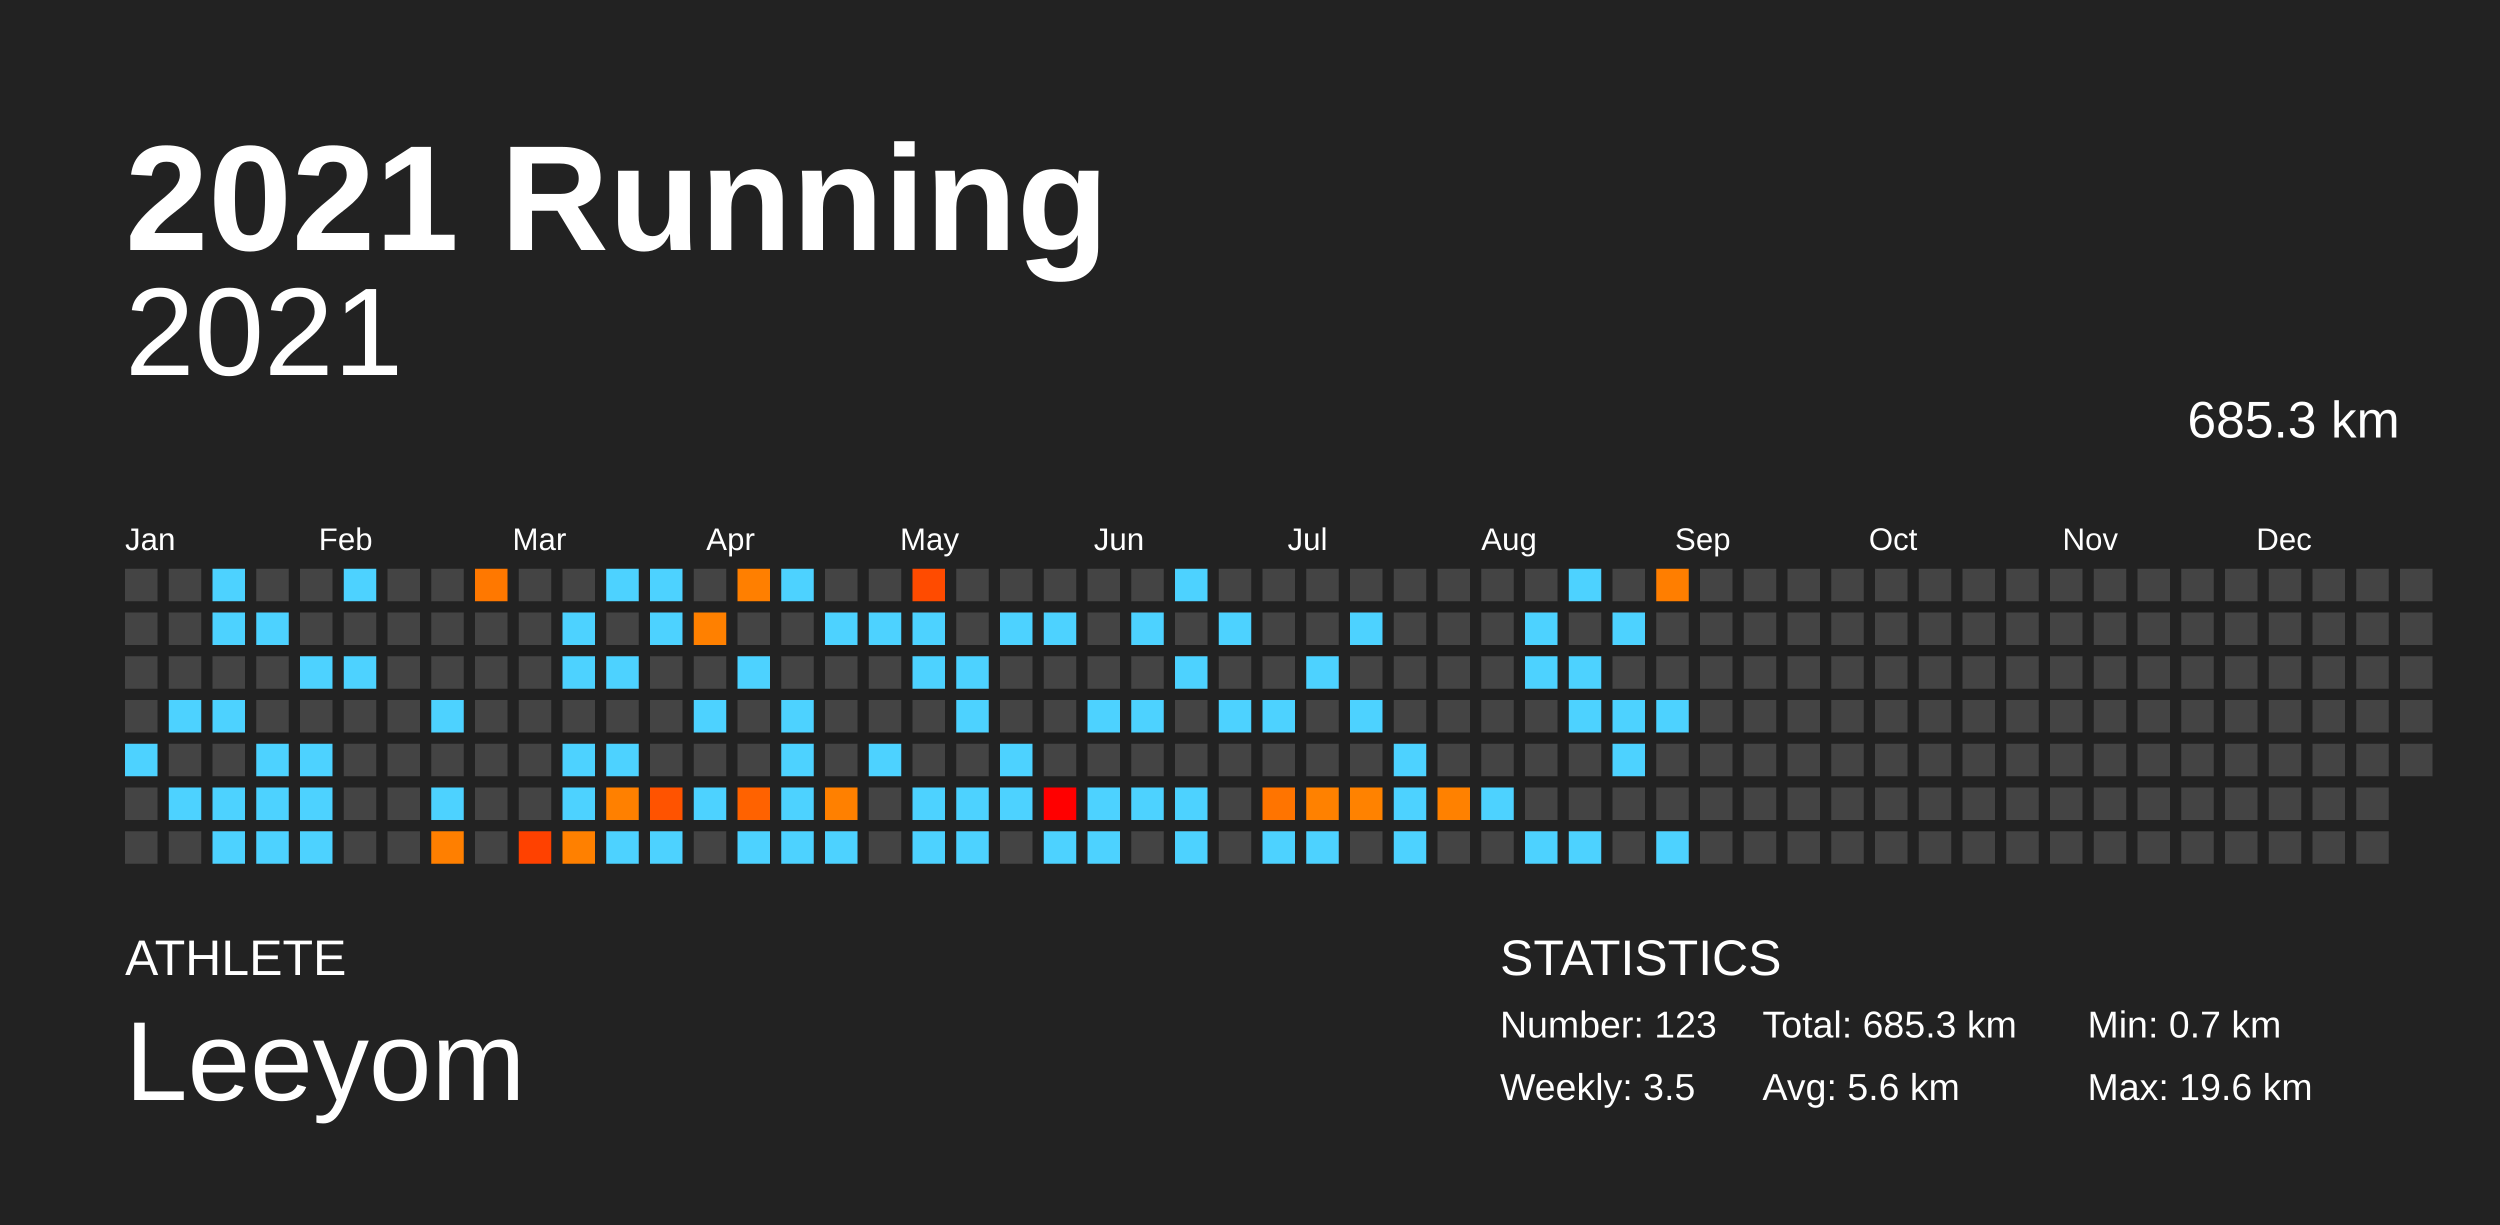
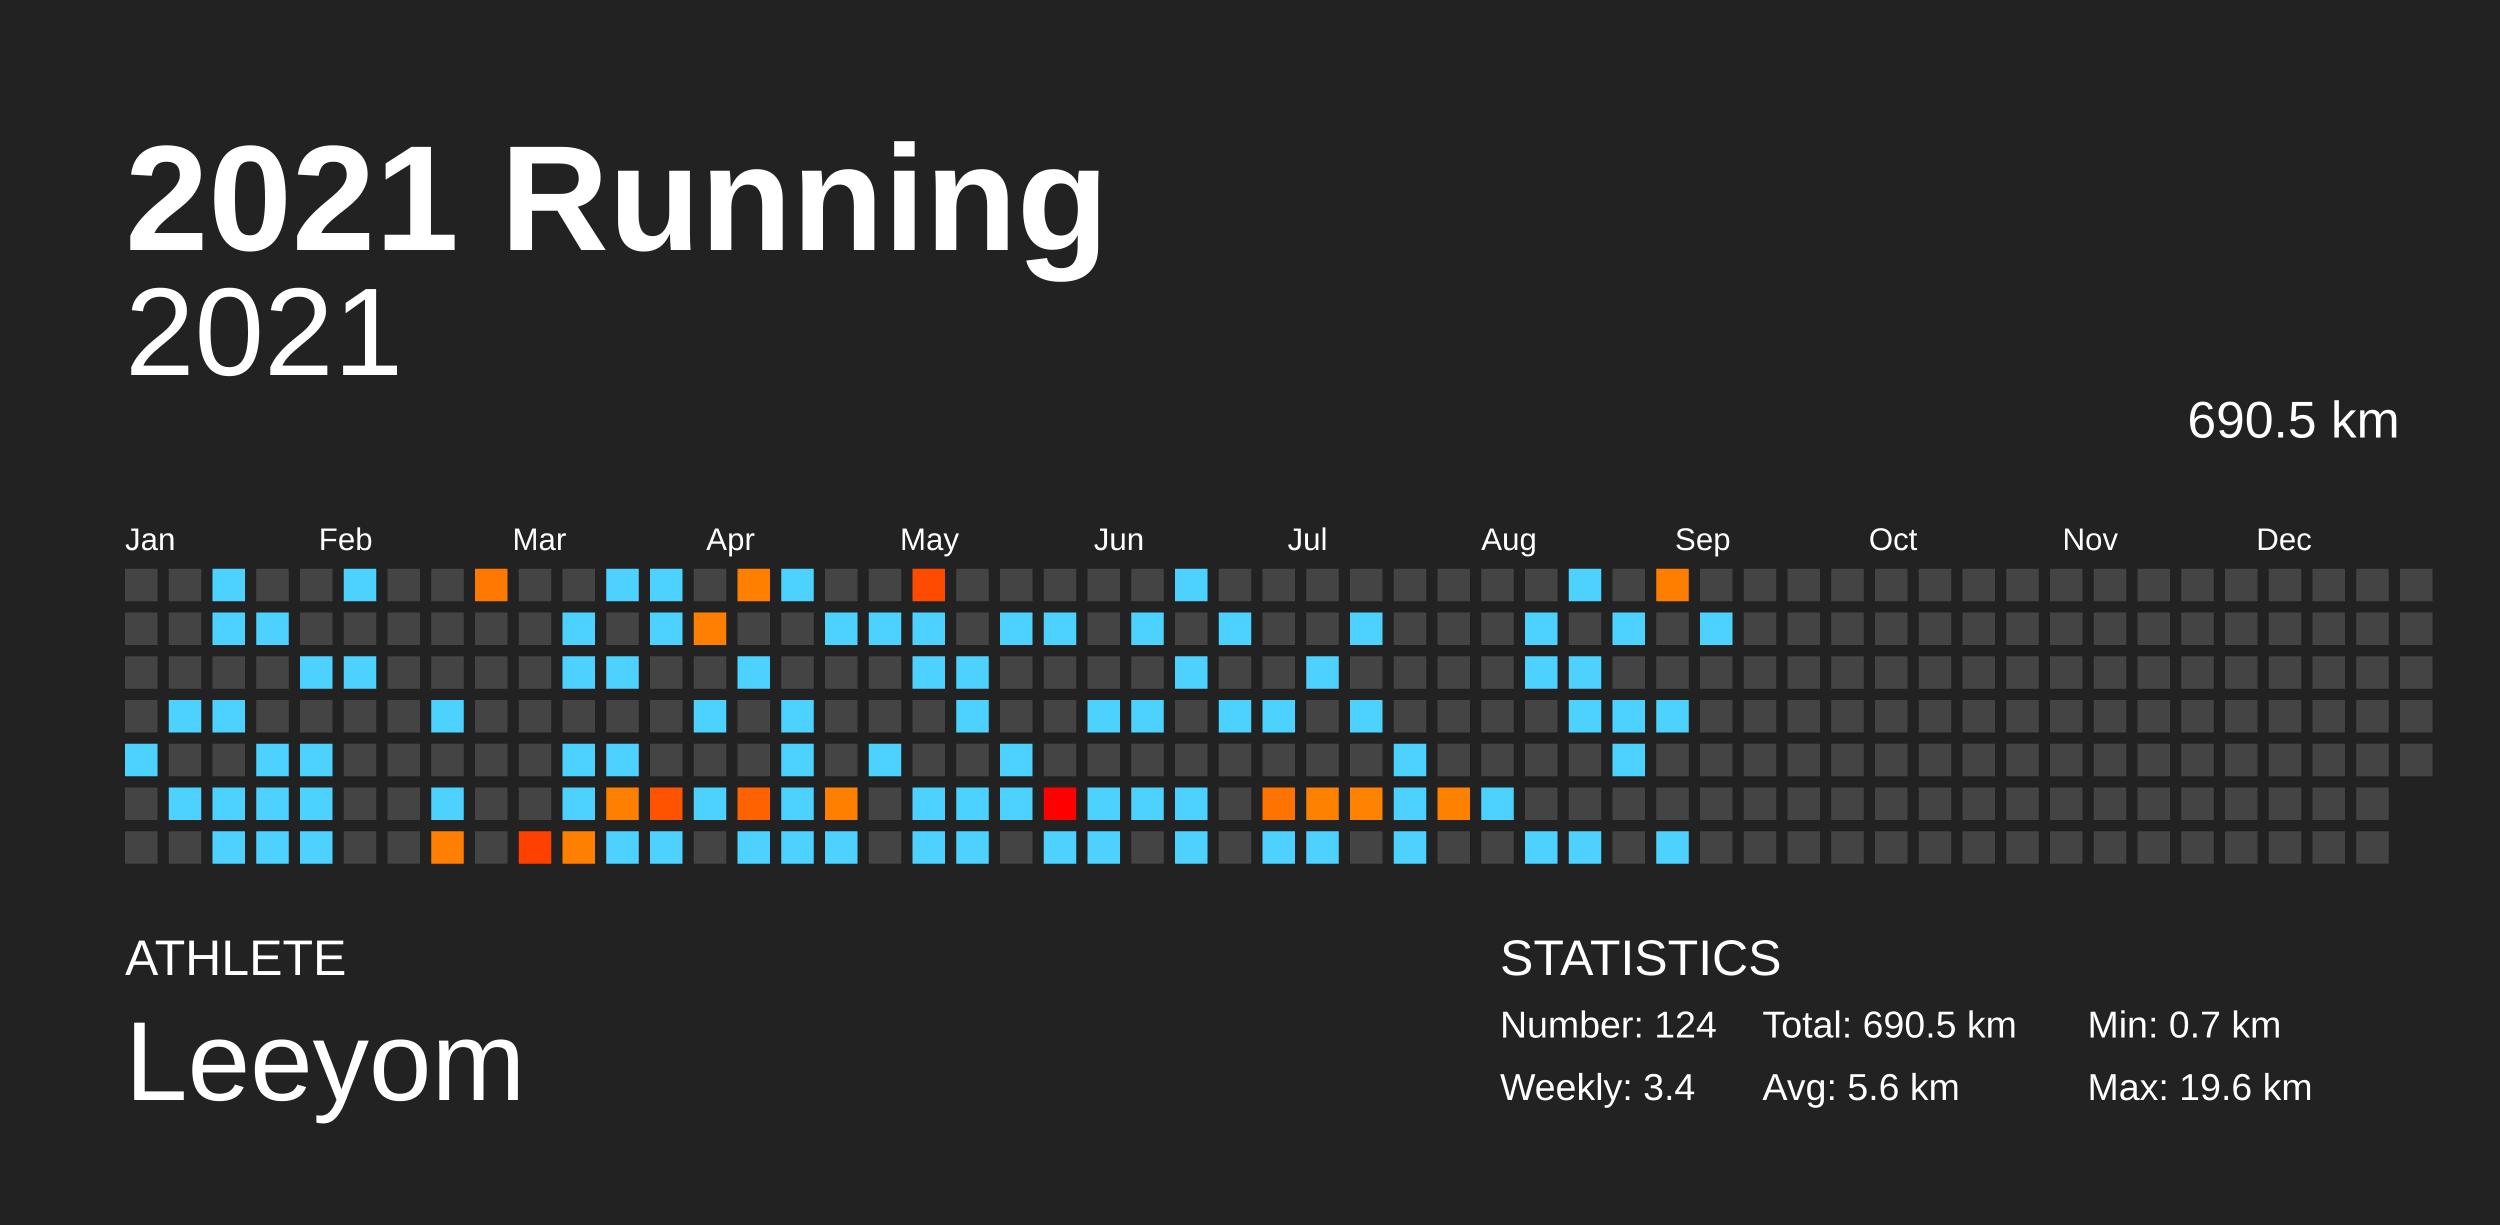
<svg xmlns="http://www.w3.org/2000/svg" baseProfile="full" height="98mm" version="1.1" viewBox="0,0,200,98" width="200mm">
  <defs />
  <rect fill="#222222" height="98" width="200" x="0" y="0" />
  <text fill="#FFFFFF" style="font-size:12px; font-family:Arial; font-weight:bold;" x="10" y="20">2021 Running</text>
  <text fill="#FFFFFF" style="font-size:4px; font-family:Arial" x="10" y="78">ATHLETE</text>
  <text fill="#FFFFFF" style="font-size:9px; font-family:Arial" x="10" y="88">Leeyom</text>
  <text fill="#FFFFFF" style="font-size:4px; font-family:Arial" x="120" y="78">STATISTICS</text>
-   <text fill="#FFFFFF" style="font-size:3px; font-family:Arial" x="120" y="83">Number: 123</text>
-   <text fill="#FFFFFF" style="font-size:3px; font-family:Arial" x="120" y="88">Weekly: 3.5</text>
-   <text fill="#FFFFFF" style="font-size:3px; font-family:Arial" x="141" y="83">Total: 685.3 km</text>
+   <text fill="#FFFFFF" style="font-size:3px; font-family:Arial" x="120" y="83">Number: 124</text>
+   <text fill="#FFFFFF" style="font-size:3px; font-family:Arial" x="120" y="88">Weekly: 3.4</text>
+   <text fill="#FFFFFF" style="font-size:3px; font-family:Arial" x="141" y="83">Total: 690.5 km</text>
  <text fill="#FFFFFF" style="font-size:3px; font-family:Arial" x="141" y="88">Avg: 5.6 km</text>
  <text fill="#FFFFFF" style="font-size:3px; font-family:Arial" x="167" y="83">Min: 0.7 km</text>
  <text fill="#FFFFFF" style="font-size:3px; font-family:Arial" x="167" y="88">Max: 19.6 km</text>
  <text alignment-baseline="hanging" fill="#FFFFFF" style="font-size:10.0px; font-family:Arial;" x="10" y="30">2021</text>
-   <text alignment-baseline="hanging" fill="#FFFFFF" style="font-size:4.125px; font-family:Arial;" x="175" y="35">685.3 km</text>
+   <text alignment-baseline="hanging" fill="#FFFFFF" style="font-size:4.125px; font-family:Arial;" x="175" y="35">690.5 km</text>
  <text fill="#FFFFFF" style="font-size:2.5px; font-family:Arial" x="10.0" y="44">Jan</text>
  <text fill="#FFFFFF" style="font-size:2.5px; font-family:Arial" x="25.5" y="44">Feb</text>
  <text fill="#FFFFFF" style="font-size:2.5px; font-family:Arial" x="41.0" y="44">Mar</text>
  <text fill="#FFFFFF" style="font-size:2.5px; font-family:Arial" x="56.5" y="44">Apr</text>
  <text fill="#FFFFFF" style="font-size:2.5px; font-family:Arial" x="72.0" y="44">May</text>
  <text fill="#FFFFFF" style="font-size:2.5px; font-family:Arial" x="87.5" y="44">Jun</text>
  <text fill="#FFFFFF" style="font-size:2.5px; font-family:Arial" x="103.0" y="44">Jul</text>
  <text fill="#FFFFFF" style="font-size:2.5px; font-family:Arial" x="118.5" y="44">Aug</text>
  <text fill="#FFFFFF" style="font-size:2.5px; font-family:Arial" x="134.0" y="44">Sep</text>
  <text fill="#FFFFFF" style="font-size:2.5px; font-family:Arial" x="149.5" y="44">Oct</text>
  <text fill="#FFFFFF" style="font-size:2.5px; font-family:Arial" x="165.0" y="44">Nov</text>
  <text fill="#FFFFFF" style="font-size:2.5px; font-family:Arial" x="180.5" y="44">Dec</text>
  <rect fill="#444444" height="2.6" width="2.6" x="10.0" y="45.5" />
  <rect fill="#444444" height="2.6" width="2.6" x="10.0" y="49.0" />
  <rect fill="#444444" height="2.6" width="2.6" x="10.0" y="52.5" />
  <rect fill="#444444" height="2.6" width="2.6" x="10.0" y="56.0" />
  <rect fill="#4dd2ff" height="2.6" width="2.6" x="10.0" y="59.5" />
  <rect fill="#444444" height="2.6" width="2.6" x="10.0" y="63.0" />
  <rect fill="#444444" height="2.6" width="2.6" x="10.0" y="66.5" />
  <rect fill="#444444" height="2.6" width="2.6" x="13.5" y="45.5" />
  <rect fill="#444444" height="2.6" width="2.6" x="13.5" y="49.0" />
  <rect fill="#444444" height="2.6" width="2.6" x="13.5" y="52.5" />
  <rect fill="#4dd2ff" height="2.6" width="2.6" x="13.5" y="56.0" />
  <rect fill="#444444" height="2.6" width="2.6" x="13.5" y="59.5" />
  <rect fill="#4dd2ff" height="2.6" width="2.6" x="13.5" y="63.0" />
  <rect fill="#444444" height="2.6" width="2.6" x="13.5" y="66.5" />
  <rect fill="#4dd2ff" height="2.6" width="2.6" x="17.0" y="45.5" />
  <rect fill="#4dd2ff" height="2.6" width="2.6" x="17.0" y="49.0" />
  <rect fill="#444444" height="2.6" width="2.6" x="17.0" y="52.5" />
  <rect fill="#4dd2ff" height="2.6" width="2.6" x="17.0" y="56.0" />
  <rect fill="#444444" height="2.6" width="2.6" x="17.0" y="59.5" />
  <rect fill="#4dd2ff" height="2.6" width="2.6" x="17.0" y="63.0" />
  <rect fill="#4dd2ff" height="2.6" width="2.6" x="17.0" y="66.5" />
  <rect fill="#444444" height="2.6" width="2.6" x="20.5" y="45.5" />
  <rect fill="#4dd2ff" height="2.6" width="2.6" x="20.5" y="49.0" />
  <rect fill="#444444" height="2.6" width="2.6" x="20.5" y="52.5" />
  <rect fill="#444444" height="2.6" width="2.6" x="20.5" y="56.0" />
  <rect fill="#4dd2ff" height="2.6" width="2.6" x="20.5" y="59.5" />
  <rect fill="#4dd2ff" height="2.6" width="2.6" x="20.5" y="63.0" />
  <rect fill="#4dd2ff" height="2.6" width="2.6" x="20.5" y="66.5" />
  <rect fill="#444444" height="2.6" width="2.6" x="24.0" y="45.5" />
  <rect fill="#444444" height="2.6" width="2.6" x="24.0" y="49.0" />
  <rect fill="#4dd2ff" height="2.6" width="2.6" x="24.0" y="52.5" />
  <rect fill="#444444" height="2.6" width="2.6" x="24.0" y="56.0" />
  <rect fill="#4dd2ff" height="2.6" width="2.6" x="24.0" y="59.5" />
  <rect fill="#4dd2ff" height="2.6" width="2.6" x="24.0" y="63.0" />
  <rect fill="#4dd2ff" height="2.6" width="2.6" x="24.0" y="66.5" />
  <rect fill="#4dd2ff" height="2.6" width="2.6" x="27.5" y="45.5" />
  <rect fill="#444444" height="2.6" width="2.6" x="27.5" y="49.0" />
  <rect fill="#4dd2ff" height="2.6" width="2.6" x="27.5" y="52.5" />
  <rect fill="#444444" height="2.6" width="2.6" x="27.5" y="56.0" />
  <rect fill="#444444" height="2.6" width="2.6" x="27.5" y="59.5" />
  <rect fill="#444444" height="2.6" width="2.6" x="27.5" y="63.0" />
  <rect fill="#444444" height="2.6" width="2.6" x="27.5" y="66.5" />
  <rect fill="#444444" height="2.6" width="2.6" x="31.0" y="45.5" />
  <rect fill="#444444" height="2.6" width="2.6" x="31.0" y="49.0" />
  <rect fill="#444444" height="2.6" width="2.6" x="31.0" y="52.5" />
  <rect fill="#444444" height="2.6" width="2.6" x="31.0" y="56.0" />
  <rect fill="#444444" height="2.6" width="2.6" x="31.0" y="59.5" />
  <rect fill="#444444" height="2.6" width="2.6" x="31.0" y="63.0" />
  <rect fill="#444444" height="2.6" width="2.6" x="31.0" y="66.5" />
  <rect fill="#444444" height="2.6" width="2.6" x="34.5" y="45.5" />
  <rect fill="#444444" height="2.6" width="2.6" x="34.5" y="49.0" />
  <rect fill="#444444" height="2.6" width="2.6" x="34.5" y="52.5" />
  <rect fill="#4dd2ff" height="2.6" width="2.6" x="34.5" y="56.0" />
  <rect fill="#444444" height="2.6" width="2.6" x="34.5" y="59.5" />
  <rect fill="#4dd2ff" height="2.6" width="2.6" x="34.5" y="63.0" />
  <rect fill="#ff7f00" height="2.6" width="2.6" x="34.5" y="66.5" />
  <rect fill="#ff7800" height="2.6" width="2.6" x="38.0" y="45.5" />
  <rect fill="#444444" height="2.6" width="2.6" x="38.0" y="49.0" />
  <rect fill="#444444" height="2.6" width="2.6" x="38.0" y="52.5" />
  <rect fill="#444444" height="2.6" width="2.6" x="38.0" y="56.0" />
  <rect fill="#444444" height="2.6" width="2.6" x="38.0" y="59.5" />
  <rect fill="#444444" height="2.6" width="2.6" x="38.0" y="63.0" />
  <rect fill="#444444" height="2.6" width="2.6" x="38.0" y="66.5" />
  <rect fill="#444444" height="2.6" width="2.6" x="41.5" y="45.5" />
  <rect fill="#444444" height="2.6" width="2.6" x="41.5" y="49.0" />
  <rect fill="#444444" height="2.6" width="2.6" x="41.5" y="52.5" />
  <rect fill="#444444" height="2.6" width="2.6" x="41.5" y="56.0" />
  <rect fill="#444444" height="2.6" width="2.6" x="41.5" y="59.5" />
  <rect fill="#444444" height="2.6" width="2.6" x="41.5" y="63.0" />
  <rect fill="#ff4100" height="2.6" width="2.6" x="41.5" y="66.5" />
  <rect fill="#444444" height="2.6" width="2.6" x="45.0" y="45.5" />
  <rect fill="#4dd2ff" height="2.6" width="2.6" x="45.0" y="49.0" />
  <rect fill="#4dd2ff" height="2.6" width="2.6" x="45.0" y="52.5" />
  <rect fill="#444444" height="2.6" width="2.6" x="45.0" y="56.0" />
  <rect fill="#4dd2ff" height="2.6" width="2.6" x="45.0" y="59.5" />
  <rect fill="#4dd2ff" height="2.6" width="2.6" x="45.0" y="63.0" />
  <rect fill="#ff8000" height="2.6" width="2.6" x="45.0" y="66.5" />
  <rect fill="#4dd2ff" height="2.6" width="2.6" x="48.5" y="45.5" />
  <rect fill="#444444" height="2.6" width="2.6" x="48.5" y="49.0" />
  <rect fill="#4dd2ff" height="2.6" width="2.6" x="48.5" y="52.5" />
  <rect fill="#444444" height="2.6" width="2.6" x="48.5" y="56.0" />
  <rect fill="#4dd2ff" height="2.6" width="2.6" x="48.5" y="59.5" />
  <rect fill="#ff8000" height="2.6" width="2.6" x="48.5" y="63.0" />
  <rect fill="#4dd2ff" height="2.6" width="2.6" x="48.5" y="66.5" />
  <rect fill="#4dd2ff" height="2.6" width="2.6" x="52.0" y="45.5" />
  <rect fill="#4dd2ff" height="2.6" width="2.6" x="52.0" y="49.0" />
  <rect fill="#444444" height="2.6" width="2.6" x="52.0" y="52.5" />
  <rect fill="#444444" height="2.6" width="2.6" x="52.0" y="56.0" />
  <rect fill="#444444" height="2.6" width="2.6" x="52.0" y="59.5" />
  <rect fill="#ff5300" height="2.6" width="2.6" x="52.0" y="63.0" />
  <rect fill="#4dd2ff" height="2.6" width="2.6" x="52.0" y="66.5" />
  <rect fill="#444444" height="2.6" width="2.6" x="55.5" y="45.5" />
  <rect fill="#ff8000" height="2.6" width="2.6" x="55.5" y="49.0" />
  <rect fill="#444444" height="2.6" width="2.6" x="55.5" y="52.5" />
  <rect fill="#4dd2ff" height="2.6" width="2.6" x="55.5" y="56.0" />
  <rect fill="#444444" height="2.6" width="2.6" x="55.5" y="59.5" />
  <rect fill="#4dd2ff" height="2.6" width="2.6" x="55.5" y="63.0" />
  <rect fill="#444444" height="2.6" width="2.6" x="55.5" y="66.5" />
  <rect fill="#ff7f00" height="2.6" width="2.6" x="59.0" y="45.5" />
  <rect fill="#444444" height="2.6" width="2.6" x="59.0" y="49.0" />
  <rect fill="#4dd2ff" height="2.6" width="2.6" x="59.0" y="52.5" />
  <rect fill="#444444" height="2.6" width="2.6" x="59.0" y="56.0" />
  <rect fill="#444444" height="2.6" width="2.6" x="59.0" y="59.5" />
  <rect fill="#ff6200" height="2.6" width="2.6" x="59.0" y="63.0" />
  <rect fill="#4dd2ff" height="2.6" width="2.6" x="59.0" y="66.5" />
  <rect fill="#4dd2ff" height="2.6" width="2.6" x="62.5" y="45.5" />
  <rect fill="#444444" height="2.6" width="2.6" x="62.5" y="49.0" />
  <rect fill="#444444" height="2.6" width="2.6" x="62.5" y="52.5" />
  <rect fill="#4dd2ff" height="2.6" width="2.6" x="62.5" y="56.0" />
  <rect fill="#4dd2ff" height="2.6" width="2.6" x="62.5" y="59.5" />
  <rect fill="#4dd2ff" height="2.6" width="2.6" x="62.5" y="63.0" />
  <rect fill="#4dd2ff" height="2.6" width="2.6" x="62.5" y="66.5" />
  <rect fill="#444444" height="2.6" width="2.6" x="66.0" y="45.5" />
  <rect fill="#4dd2ff" height="2.6" width="2.6" x="66.0" y="49.0" />
  <rect fill="#444444" height="2.6" width="2.6" x="66.0" y="52.5" />
  <rect fill="#444444" height="2.6" width="2.6" x="66.0" y="56.0" />
  <rect fill="#444444" height="2.6" width="2.6" x="66.0" y="59.5" />
  <rect fill="#ff8000" height="2.6" width="2.6" x="66.0" y="63.0" />
  <rect fill="#4dd2ff" height="2.6" width="2.6" x="66.0" y="66.5" />
  <rect fill="#444444" height="2.6" width="2.6" x="69.5" y="45.5" />
  <rect fill="#4dd2ff" height="2.6" width="2.6" x="69.5" y="49.0" />
  <rect fill="#444444" height="2.6" width="2.6" x="69.5" y="52.5" />
  <rect fill="#444444" height="2.6" width="2.6" x="69.5" y="56.0" />
  <rect fill="#4dd2ff" height="2.6" width="2.6" x="69.5" y="59.5" />
  <rect fill="#444444" height="2.6" width="2.6" x="69.5" y="63.0" />
  <rect fill="#444444" height="2.6" width="2.6" x="69.5" y="66.5" />
  <rect fill="#ff4b00" height="2.6" width="2.6" x="73.0" y="45.5" />
  <rect fill="#4dd2ff" height="2.6" width="2.6" x="73.0" y="49.0" />
  <rect fill="#4dd2ff" height="2.6" width="2.6" x="73.0" y="52.5" />
  <rect fill="#444444" height="2.6" width="2.6" x="73.0" y="56.0" />
  <rect fill="#444444" height="2.6" width="2.6" x="73.0" y="59.5" />
  <rect fill="#4dd2ff" height="2.6" width="2.6" x="73.0" y="63.0" />
  <rect fill="#4dd2ff" height="2.6" width="2.6" x="73.0" y="66.5" />
  <rect fill="#444444" height="2.6" width="2.6" x="76.5" y="45.5" />
  <rect fill="#444444" height="2.6" width="2.6" x="76.5" y="49.0" />
  <rect fill="#4dd2ff" height="2.6" width="2.6" x="76.5" y="52.5" />
  <rect fill="#4dd2ff" height="2.6" width="2.6" x="76.5" y="56.0" />
  <rect fill="#444444" height="2.6" width="2.6" x="76.5" y="59.5" />
  <rect fill="#4dd2ff" height="2.6" width="2.6" x="76.5" y="63.0" />
  <rect fill="#4dd2ff" height="2.6" width="2.6" x="76.5" y="66.5" />
  <rect fill="#444444" height="2.6" width="2.6" x="80.0" y="45.5" />
  <rect fill="#4dd2ff" height="2.6" width="2.6" x="80.0" y="49.0" />
  <rect fill="#444444" height="2.6" width="2.6" x="80.0" y="52.5" />
  <rect fill="#444444" height="2.6" width="2.6" x="80.0" y="56.0" />
  <rect fill="#4dd2ff" height="2.6" width="2.6" x="80.0" y="59.5" />
  <rect fill="#4dd2ff" height="2.6" width="2.6" x="80.0" y="63.0" />
  <rect fill="#444444" height="2.6" width="2.6" x="80.0" y="66.5" />
  <rect fill="#444444" height="2.6" width="2.6" x="83.5" y="45.5" />
  <rect fill="#4dd2ff" height="2.6" width="2.6" x="83.5" y="49.0" />
  <rect fill="#444444" height="2.6" width="2.6" x="83.5" y="52.5" />
  <rect fill="#444444" height="2.6" width="2.6" x="83.5" y="56.0" />
  <rect fill="#444444" height="2.6" width="2.6" x="83.5" y="59.5" />
  <rect fill="#ff0000" height="2.6" width="2.6" x="83.5" y="63.0" />
  <rect fill="#4dd2ff" height="2.6" width="2.6" x="83.5" y="66.5" />
  <rect fill="#444444" height="2.6" width="2.6" x="87.0" y="45.5" />
  <rect fill="#444444" height="2.6" width="2.6" x="87.0" y="49.0" />
  <rect fill="#444444" height="2.6" width="2.6" x="87.0" y="52.5" />
  <rect fill="#4dd2ff" height="2.6" width="2.6" x="87.0" y="56.0" />
  <rect fill="#444444" height="2.6" width="2.6" x="87.0" y="59.5" />
  <rect fill="#4dd2ff" height="2.6" width="2.6" x="87.0" y="63.0" />
  <rect fill="#4dd2ff" height="2.6" width="2.6" x="87.0" y="66.5" />
  <rect fill="#444444" height="2.6" width="2.6" x="90.5" y="45.5" />
  <rect fill="#4dd2ff" height="2.6" width="2.6" x="90.5" y="49.0" />
  <rect fill="#444444" height="2.6" width="2.6" x="90.5" y="52.5" />
  <rect fill="#4dd2ff" height="2.6" width="2.6" x="90.5" y="56.0" />
  <rect fill="#444444" height="2.6" width="2.6" x="90.5" y="59.5" />
  <rect fill="#4dd2ff" height="2.6" width="2.6" x="90.5" y="63.0" />
  <rect fill="#444444" height="2.6" width="2.6" x="90.5" y="66.5" />
  <rect fill="#4dd2ff" height="2.6" width="2.6" x="94.0" y="45.5" />
  <rect fill="#444444" height="2.6" width="2.6" x="94.0" y="49.0" />
  <rect fill="#4dd2ff" height="2.6" width="2.6" x="94.0" y="52.5" />
  <rect fill="#444444" height="2.6" width="2.6" x="94.0" y="56.0" />
  <rect fill="#444444" height="2.6" width="2.6" x="94.0" y="59.5" />
  <rect fill="#4dd2ff" height="2.6" width="2.6" x="94.0" y="63.0" />
  <rect fill="#4dd2ff" height="2.6" width="2.6" x="94.0" y="66.5" />
  <rect fill="#444444" height="2.6" width="2.6" x="97.5" y="45.5" />
  <rect fill="#4dd2ff" height="2.6" width="2.6" x="97.5" y="49.0" />
  <rect fill="#444444" height="2.6" width="2.6" x="97.5" y="52.5" />
  <rect fill="#4dd2ff" height="2.6" width="2.6" x="97.5" y="56.0" />
  <rect fill="#444444" height="2.6" width="2.6" x="97.5" y="59.5" />
  <rect fill="#444444" height="2.6" width="2.6" x="97.5" y="63.0" />
  <rect fill="#444444" height="2.6" width="2.6" x="97.5" y="66.5" />
  <rect fill="#444444" height="2.6" width="2.6" x="101.0" y="45.5" />
  <rect fill="#444444" height="2.6" width="2.6" x="101.0" y="49.0" />
  <rect fill="#444444" height="2.6" width="2.6" x="101.0" y="52.5" />
  <rect fill="#4dd2ff" height="2.6" width="2.6" x="101.0" y="56.0" />
  <rect fill="#444444" height="2.6" width="2.6" x="101.0" y="59.5" />
  <rect fill="#ff7400" height="2.6" width="2.6" x="101.0" y="63.0" />
  <rect fill="#4dd2ff" height="2.6" width="2.6" x="101.0" y="66.5" />
  <rect fill="#444444" height="2.6" width="2.6" x="104.5" y="45.5" />
  <rect fill="#444444" height="2.6" width="2.6" x="104.5" y="49.0" />
  <rect fill="#4dd2ff" height="2.6" width="2.6" x="104.5" y="52.5" />
  <rect fill="#444444" height="2.6" width="2.6" x="104.5" y="56.0" />
  <rect fill="#444444" height="2.6" width="2.6" x="104.5" y="59.5" />
  <rect fill="#ff8100" height="2.6" width="2.6" x="104.5" y="63.0" />
  <rect fill="#4dd2ff" height="2.6" width="2.6" x="104.5" y="66.5" />
  <rect fill="#444444" height="2.6" width="2.6" x="108.0" y="45.5" />
  <rect fill="#4dd2ff" height="2.6" width="2.6" x="108.0" y="49.0" />
  <rect fill="#444444" height="2.6" width="2.6" x="108.0" y="52.5" />
  <rect fill="#4dd2ff" height="2.6" width="2.6" x="108.0" y="56.0" />
  <rect fill="#444444" height="2.6" width="2.6" x="108.0" y="59.5" />
  <rect fill="#ff8200" height="2.6" width="2.6" x="108.0" y="63.0" />
  <rect fill="#444444" height="2.6" width="2.6" x="108.0" y="66.5" />
  <rect fill="#444444" height="2.6" width="2.6" x="111.5" y="45.5" />
  <rect fill="#444444" height="2.6" width="2.6" x="111.5" y="49.0" />
  <rect fill="#444444" height="2.6" width="2.6" x="111.5" y="52.5" />
  <rect fill="#444444" height="2.6" width="2.6" x="111.5" y="56.0" />
  <rect fill="#4dd2ff" height="2.6" width="2.6" x="111.5" y="59.5" />
  <rect fill="#4dd2ff" height="2.6" width="2.6" x="111.5" y="63.0" />
  <rect fill="#4dd2ff" height="2.6" width="2.6" x="111.5" y="66.5" />
  <rect fill="#444444" height="2.6" width="2.6" x="115.0" y="45.5" />
  <rect fill="#444444" height="2.6" width="2.6" x="115.0" y="49.0" />
  <rect fill="#444444" height="2.6" width="2.6" x="115.0" y="52.5" />
  <rect fill="#444444" height="2.6" width="2.6" x="115.0" y="56.0" />
  <rect fill="#444444" height="2.6" width="2.6" x="115.0" y="59.5" />
  <rect fill="#ff8100" height="2.6" width="2.6" x="115.0" y="63.0" />
  <rect fill="#444444" height="2.6" width="2.6" x="115.0" y="66.5" />
  <rect fill="#444444" height="2.6" width="2.6" x="118.5" y="45.5" />
  <rect fill="#444444" height="2.6" width="2.6" x="118.5" y="49.0" />
  <rect fill="#444444" height="2.6" width="2.6" x="118.5" y="52.5" />
  <rect fill="#444444" height="2.6" width="2.6" x="118.5" y="56.0" />
  <rect fill="#444444" height="2.6" width="2.6" x="118.5" y="59.5" />
  <rect fill="#4dd2ff" height="2.6" width="2.6" x="118.5" y="63.0" />
  <rect fill="#444444" height="2.6" width="2.6" x="118.5" y="66.5" />
  <rect fill="#444444" height="2.6" width="2.6" x="122.0" y="45.5" />
  <rect fill="#4dd2ff" height="2.6" width="2.6" x="122.0" y="49.0" />
  <rect fill="#4dd2ff" height="2.6" width="2.6" x="122.0" y="52.5" />
  <rect fill="#444444" height="2.6" width="2.6" x="122.0" y="56.0" />
  <rect fill="#444444" height="2.6" width="2.6" x="122.0" y="59.5" />
  <rect fill="#444444" height="2.6" width="2.6" x="122.0" y="63.0" />
  <rect fill="#4dd2ff" height="2.6" width="2.6" x="122.0" y="66.5" />
  <rect fill="#4dd2ff" height="2.6" width="2.6" x="125.5" y="45.5" />
  <rect fill="#444444" height="2.6" width="2.6" x="125.5" y="49.0" />
  <rect fill="#4dd2ff" height="2.6" width="2.6" x="125.5" y="52.5" />
  <rect fill="#4dd2ff" height="2.6" width="2.6" x="125.5" y="56.0" />
  <rect fill="#444444" height="2.6" width="2.6" x="125.5" y="59.5" />
  <rect fill="#444444" height="2.6" width="2.6" x="125.5" y="63.0" />
  <rect fill="#4dd2ff" height="2.6" width="2.6" x="125.5" y="66.5" />
  <rect fill="#444444" height="2.6" width="2.6" x="129.0" y="45.5" />
  <rect fill="#4dd2ff" height="2.6" width="2.6" x="129.0" y="49.0" />
  <rect fill="#444444" height="2.6" width="2.6" x="129.0" y="52.5" />
  <rect fill="#4dd2ff" height="2.6" width="2.6" x="129.0" y="56.0" />
  <rect fill="#4dd2ff" height="2.6" width="2.6" x="129.0" y="59.5" />
  <rect fill="#444444" height="2.6" width="2.6" x="129.0" y="63.0" />
  <rect fill="#444444" height="2.6" width="2.6" x="129.0" y="66.5" />
  <rect fill="#ff7e00" height="2.6" width="2.6" x="132.5" y="45.5" />
  <rect fill="#444444" height="2.6" width="2.6" x="132.5" y="49.0" />
  <rect fill="#444444" height="2.6" width="2.6" x="132.5" y="52.5" />
  <rect fill="#4dd2ff" height="2.6" width="2.6" x="132.5" y="56.0" />
  <rect fill="#444444" height="2.6" width="2.6" x="132.5" y="59.5" />
  <rect fill="#444444" height="2.6" width="2.6" x="132.5" y="63.0" />
  <rect fill="#4dd2ff" height="2.6" width="2.6" x="132.5" y="66.5" />
  <rect fill="#444444" height="2.6" width="2.6" x="136.0" y="45.5" />
-   <rect fill="#444444" height="2.6" width="2.6" x="136.0" y="49.0" />
+   <rect fill="#4dd2ff" height="2.6" width="2.6" x="136.0" y="49.0" />
  <rect fill="#444444" height="2.6" width="2.6" x="136.0" y="52.5" />
  <rect fill="#444444" height="2.6" width="2.6" x="136.0" y="56.0" />
  <rect fill="#444444" height="2.6" width="2.6" x="136.0" y="59.5" />
  <rect fill="#444444" height="2.6" width="2.6" x="136.0" y="63.0" />
  <rect fill="#444444" height="2.6" width="2.6" x="136.0" y="66.5" />
  <rect fill="#444444" height="2.6" width="2.6" x="139.5" y="45.5" />
  <rect fill="#444444" height="2.6" width="2.6" x="139.5" y="49.0" />
  <rect fill="#444444" height="2.6" width="2.6" x="139.5" y="52.5" />
  <rect fill="#444444" height="2.6" width="2.6" x="139.5" y="56.0" />
  <rect fill="#444444" height="2.6" width="2.6" x="139.5" y="59.5" />
  <rect fill="#444444" height="2.6" width="2.6" x="139.5" y="63.0" />
  <rect fill="#444444" height="2.6" width="2.6" x="139.5" y="66.5" />
  <rect fill="#444444" height="2.6" width="2.6" x="143.0" y="45.5" />
  <rect fill="#444444" height="2.6" width="2.6" x="143.0" y="49.0" />
  <rect fill="#444444" height="2.6" width="2.6" x="143.0" y="52.5" />
  <rect fill="#444444" height="2.6" width="2.6" x="143.0" y="56.0" />
  <rect fill="#444444" height="2.6" width="2.6" x="143.0" y="59.5" />
  <rect fill="#444444" height="2.6" width="2.6" x="143.0" y="63.0" />
  <rect fill="#444444" height="2.6" width="2.6" x="143.0" y="66.5" />
  <rect fill="#444444" height="2.6" width="2.6" x="146.5" y="45.5" />
  <rect fill="#444444" height="2.6" width="2.6" x="146.5" y="49.0" />
  <rect fill="#444444" height="2.6" width="2.6" x="146.5" y="52.5" />
  <rect fill="#444444" height="2.6" width="2.6" x="146.5" y="56.0" />
  <rect fill="#444444" height="2.6" width="2.6" x="146.5" y="59.5" />
  <rect fill="#444444" height="2.6" width="2.6" x="146.5" y="63.0" />
  <rect fill="#444444" height="2.6" width="2.6" x="146.5" y="66.5" />
  <rect fill="#444444" height="2.6" width="2.6" x="150.0" y="45.5" />
  <rect fill="#444444" height="2.6" width="2.6" x="150.0" y="49.0" />
  <rect fill="#444444" height="2.6" width="2.6" x="150.0" y="52.5" />
  <rect fill="#444444" height="2.6" width="2.6" x="150.0" y="56.0" />
  <rect fill="#444444" height="2.6" width="2.6" x="150.0" y="59.5" />
  <rect fill="#444444" height="2.6" width="2.6" x="150.0" y="63.0" />
  <rect fill="#444444" height="2.6" width="2.6" x="150.0" y="66.5" />
  <rect fill="#444444" height="2.6" width="2.6" x="153.5" y="45.5" />
  <rect fill="#444444" height="2.6" width="2.6" x="153.5" y="49.0" />
  <rect fill="#444444" height="2.6" width="2.6" x="153.5" y="52.5" />
  <rect fill="#444444" height="2.6" width="2.6" x="153.5" y="56.0" />
  <rect fill="#444444" height="2.6" width="2.6" x="153.5" y="59.5" />
  <rect fill="#444444" height="2.6" width="2.6" x="153.5" y="63.0" />
  <rect fill="#444444" height="2.6" width="2.6" x="153.5" y="66.5" />
  <rect fill="#444444" height="2.6" width="2.6" x="157.0" y="45.5" />
  <rect fill="#444444" height="2.6" width="2.6" x="157.0" y="49.0" />
  <rect fill="#444444" height="2.6" width="2.6" x="157.0" y="52.5" />
  <rect fill="#444444" height="2.6" width="2.6" x="157.0" y="56.0" />
  <rect fill="#444444" height="2.6" width="2.6" x="157.0" y="59.5" />
  <rect fill="#444444" height="2.6" width="2.6" x="157.0" y="63.0" />
  <rect fill="#444444" height="2.6" width="2.6" x="157.0" y="66.5" />
  <rect fill="#444444" height="2.6" width="2.6" x="160.5" y="45.5" />
  <rect fill="#444444" height="2.6" width="2.6" x="160.5" y="49.0" />
  <rect fill="#444444" height="2.6" width="2.6" x="160.5" y="52.5" />
  <rect fill="#444444" height="2.6" width="2.6" x="160.5" y="56.0" />
  <rect fill="#444444" height="2.6" width="2.6" x="160.5" y="59.5" />
  <rect fill="#444444" height="2.6" width="2.6" x="160.5" y="63.0" />
  <rect fill="#444444" height="2.6" width="2.6" x="160.5" y="66.5" />
  <rect fill="#444444" height="2.6" width="2.6" x="164.0" y="45.5" />
  <rect fill="#444444" height="2.6" width="2.6" x="164.0" y="49.0" />
  <rect fill="#444444" height="2.6" width="2.6" x="164.0" y="52.5" />
  <rect fill="#444444" height="2.6" width="2.6" x="164.0" y="56.0" />
  <rect fill="#444444" height="2.6" width="2.6" x="164.0" y="59.5" />
  <rect fill="#444444" height="2.6" width="2.6" x="164.0" y="63.0" />
  <rect fill="#444444" height="2.6" width="2.6" x="164.0" y="66.5" />
  <rect fill="#444444" height="2.6" width="2.6" x="167.5" y="45.5" />
  <rect fill="#444444" height="2.6" width="2.6" x="167.5" y="49.0" />
  <rect fill="#444444" height="2.6" width="2.6" x="167.5" y="52.5" />
  <rect fill="#444444" height="2.6" width="2.6" x="167.5" y="56.0" />
  <rect fill="#444444" height="2.6" width="2.6" x="167.5" y="59.5" />
  <rect fill="#444444" height="2.6" width="2.6" x="167.5" y="63.0" />
  <rect fill="#444444" height="2.6" width="2.6" x="167.5" y="66.5" />
  <rect fill="#444444" height="2.6" width="2.6" x="171.0" y="45.5" />
  <rect fill="#444444" height="2.6" width="2.6" x="171.0" y="49.0" />
  <rect fill="#444444" height="2.6" width="2.6" x="171.0" y="52.5" />
  <rect fill="#444444" height="2.6" width="2.6" x="171.0" y="56.0" />
  <rect fill="#444444" height="2.6" width="2.6" x="171.0" y="59.5" />
  <rect fill="#444444" height="2.6" width="2.6" x="171.0" y="63.0" />
  <rect fill="#444444" height="2.6" width="2.6" x="171.0" y="66.5" />
  <rect fill="#444444" height="2.6" width="2.6" x="174.5" y="45.5" />
  <rect fill="#444444" height="2.6" width="2.6" x="174.5" y="49.0" />
  <rect fill="#444444" height="2.6" width="2.6" x="174.5" y="52.5" />
  <rect fill="#444444" height="2.6" width="2.6" x="174.5" y="56.0" />
  <rect fill="#444444" height="2.6" width="2.6" x="174.5" y="59.5" />
  <rect fill="#444444" height="2.6" width="2.6" x="174.5" y="63.0" />
  <rect fill="#444444" height="2.6" width="2.6" x="174.5" y="66.5" />
  <rect fill="#444444" height="2.6" width="2.6" x="178.0" y="45.5" />
  <rect fill="#444444" height="2.6" width="2.6" x="178.0" y="49.0" />
  <rect fill="#444444" height="2.6" width="2.6" x="178.0" y="52.5" />
  <rect fill="#444444" height="2.6" width="2.6" x="178.0" y="56.0" />
  <rect fill="#444444" height="2.6" width="2.6" x="178.0" y="59.5" />
  <rect fill="#444444" height="2.6" width="2.6" x="178.0" y="63.0" />
  <rect fill="#444444" height="2.6" width="2.6" x="178.0" y="66.5" />
  <rect fill="#444444" height="2.6" width="2.6" x="181.5" y="45.5" />
  <rect fill="#444444" height="2.6" width="2.6" x="181.5" y="49.0" />
  <rect fill="#444444" height="2.6" width="2.6" x="181.5" y="52.5" />
  <rect fill="#444444" height="2.6" width="2.6" x="181.5" y="56.0" />
  <rect fill="#444444" height="2.6" width="2.6" x="181.5" y="59.5" />
  <rect fill="#444444" height="2.6" width="2.6" x="181.5" y="63.0" />
  <rect fill="#444444" height="2.6" width="2.6" x="181.5" y="66.5" />
  <rect fill="#444444" height="2.6" width="2.6" x="185.0" y="45.5" />
  <rect fill="#444444" height="2.6" width="2.6" x="185.0" y="49.0" />
  <rect fill="#444444" height="2.6" width="2.6" x="185.0" y="52.5" />
  <rect fill="#444444" height="2.6" width="2.6" x="185.0" y="56.0" />
  <rect fill="#444444" height="2.6" width="2.6" x="185.0" y="59.5" />
  <rect fill="#444444" height="2.6" width="2.6" x="185.0" y="63.0" />
  <rect fill="#444444" height="2.6" width="2.6" x="185.0" y="66.5" />
  <rect fill="#444444" height="2.6" width="2.6" x="188.5" y="45.5" />
  <rect fill="#444444" height="2.6" width="2.6" x="188.5" y="49.0" />
  <rect fill="#444444" height="2.6" width="2.6" x="188.5" y="52.5" />
  <rect fill="#444444" height="2.6" width="2.6" x="188.5" y="56.0" />
  <rect fill="#444444" height="2.6" width="2.6" x="188.5" y="59.5" />
  <rect fill="#444444" height="2.6" width="2.6" x="188.5" y="63.0" />
  <rect fill="#444444" height="2.6" width="2.6" x="188.5" y="66.5" />
  <rect fill="#444444" height="2.6" width="2.6" x="192.0" y="45.5" />
  <rect fill="#444444" height="2.6" width="2.6" x="192.0" y="49.0" />
  <rect fill="#444444" height="2.6" width="2.6" x="192.0" y="52.5" />
  <rect fill="#444444" height="2.6" width="2.6" x="192.0" y="56.0" />
  <rect fill="#444444" height="2.6" width="2.6" x="192.0" y="59.5" />
</svg>
